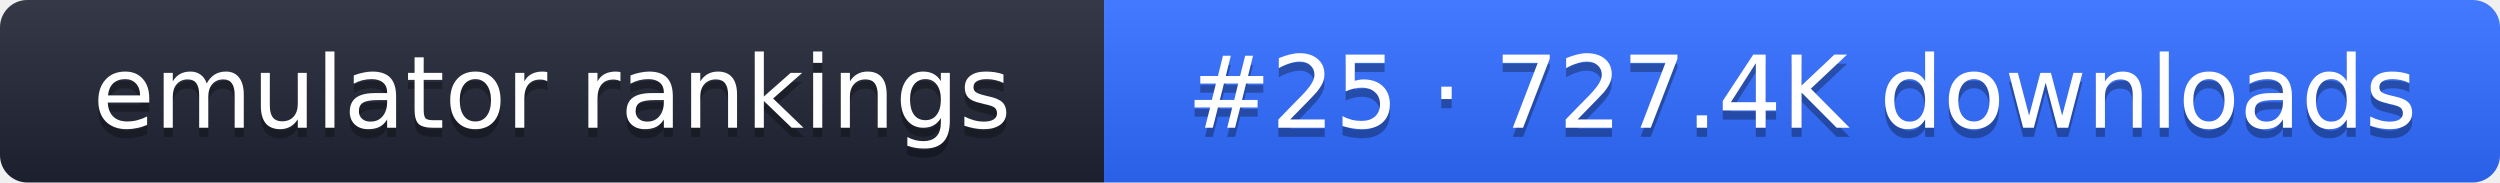
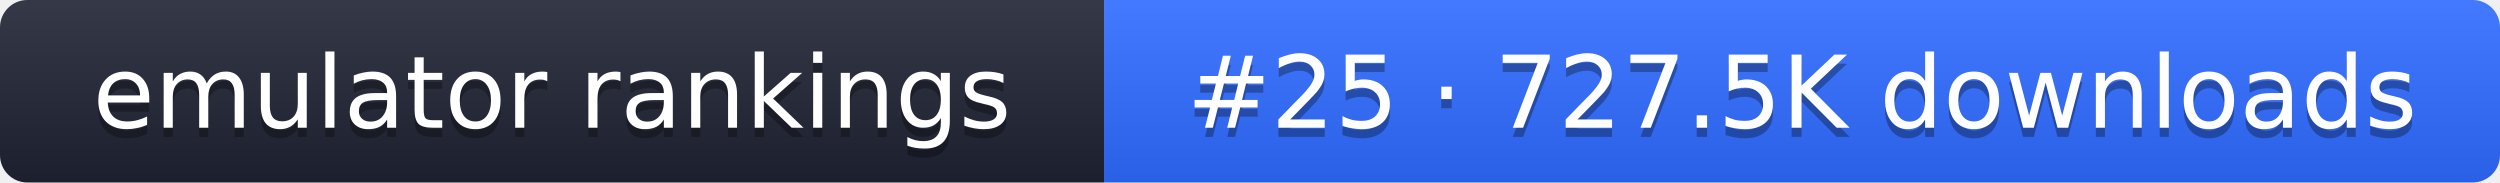
- <svg xmlns="http://www.w3.org/2000/svg" width="274" height="20" role="img" aria-label="emulator rankings: #25 · 727.4K downloads">
+ <svg xmlns="http://www.w3.org/2000/svg" width="274" height="20" role="img" aria-label="emulator rankings: #25 · 727.5K downloads">
  <linearGradient id="g" x2="0" y2="100%">
    <stop offset="0" stop-color="#fff" stop-opacity=".1" />
    <stop offset="1" stop-opacity=".1" />
  </linearGradient>
  <clipPath id="r">
    <rect width="274" height="20" rx="3" fill="#fff" />
  </clipPath>
  <g clip-path="url(#r)">
    <rect width="121" height="20" fill="#1f2433" />
    <rect x="121" width="153" height="20" fill="#2f6bff" />
    <rect width="274" height="20" fill="url(#g)" />
  </g>
  <g fill="#fff" text-anchor="middle" font-family="Verdana,DejaVu Sans,sans-serif" font-size="11">
    <text x="60.5" y="15" fill="#010101" fill-opacity=".3">emulator rankings</text>
    <text x="60.5" y="14">emulator rankings</text>
-     <text x="197.5" y="15" fill="#010101" fill-opacity=".3">#25 · 727.4K downloads</text>
-     <text x="197.5" y="14">#25 · 727.4K downloads</text>
+     <text x="197.5" y="15" fill="#010101" fill-opacity=".3">#25 · 727.5K downloads</text>
+     <text x="197.5" y="14">#25 · 727.5K downloads</text>
  </g>
</svg>
